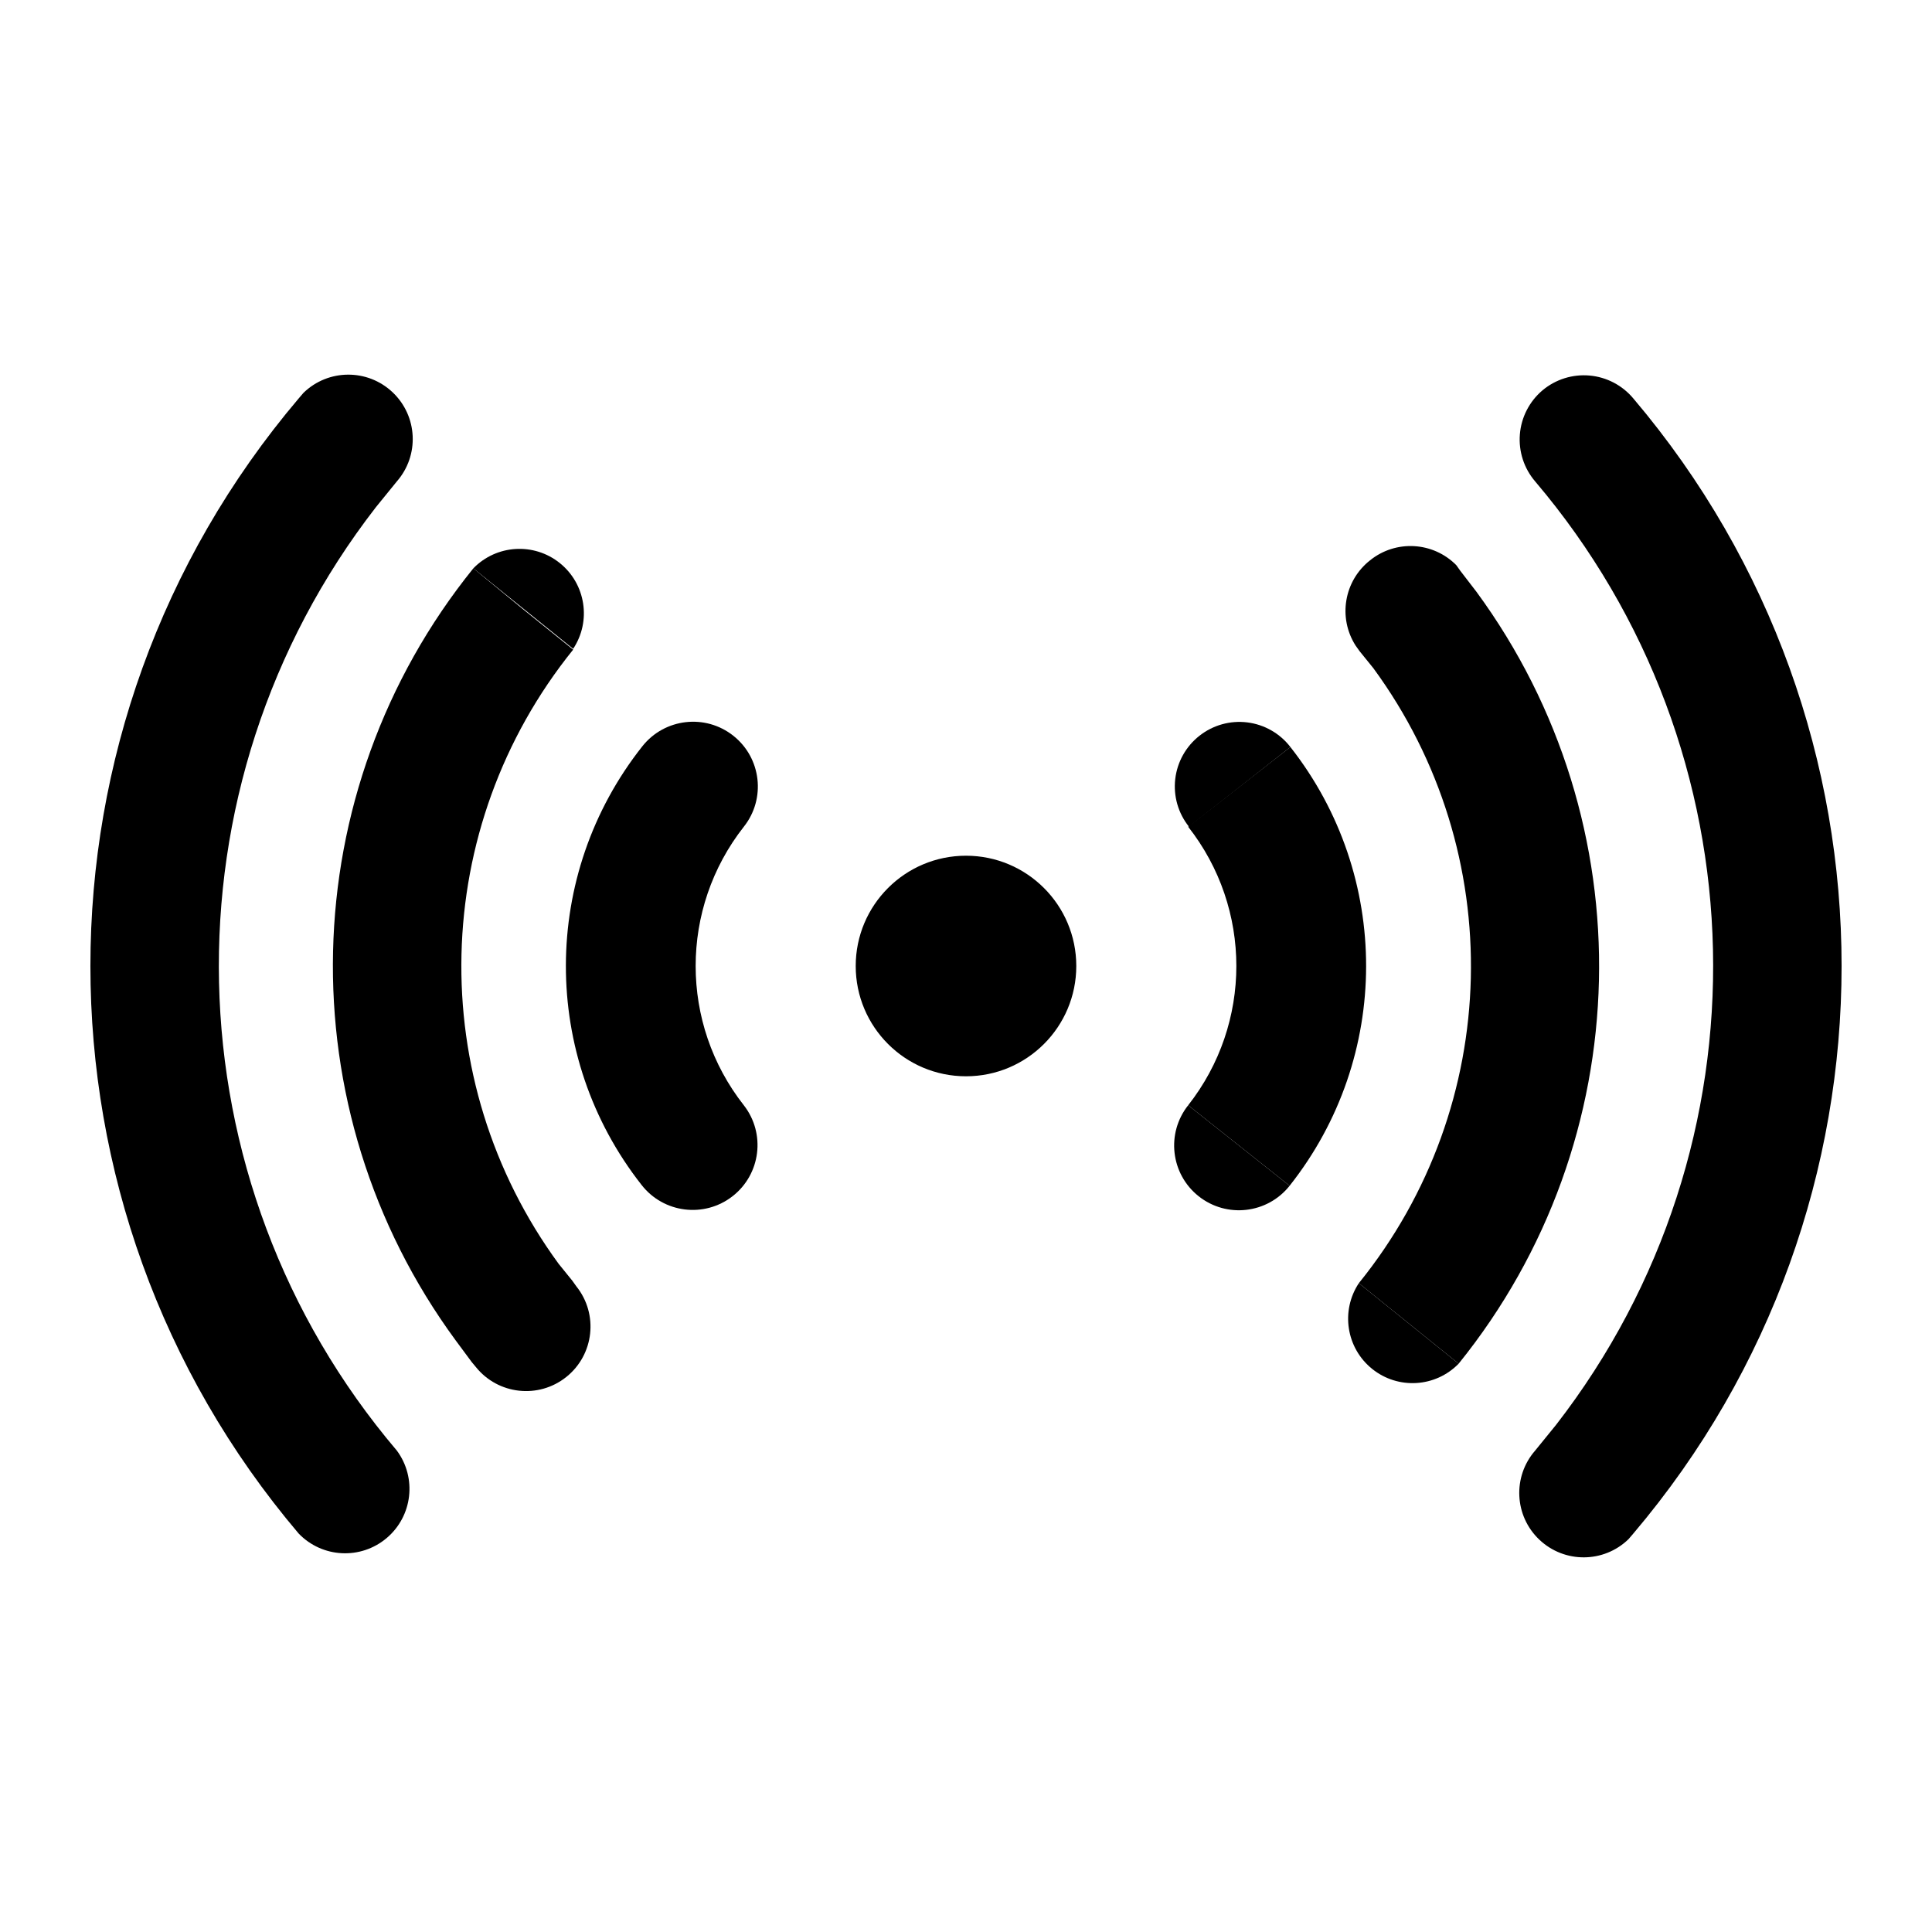
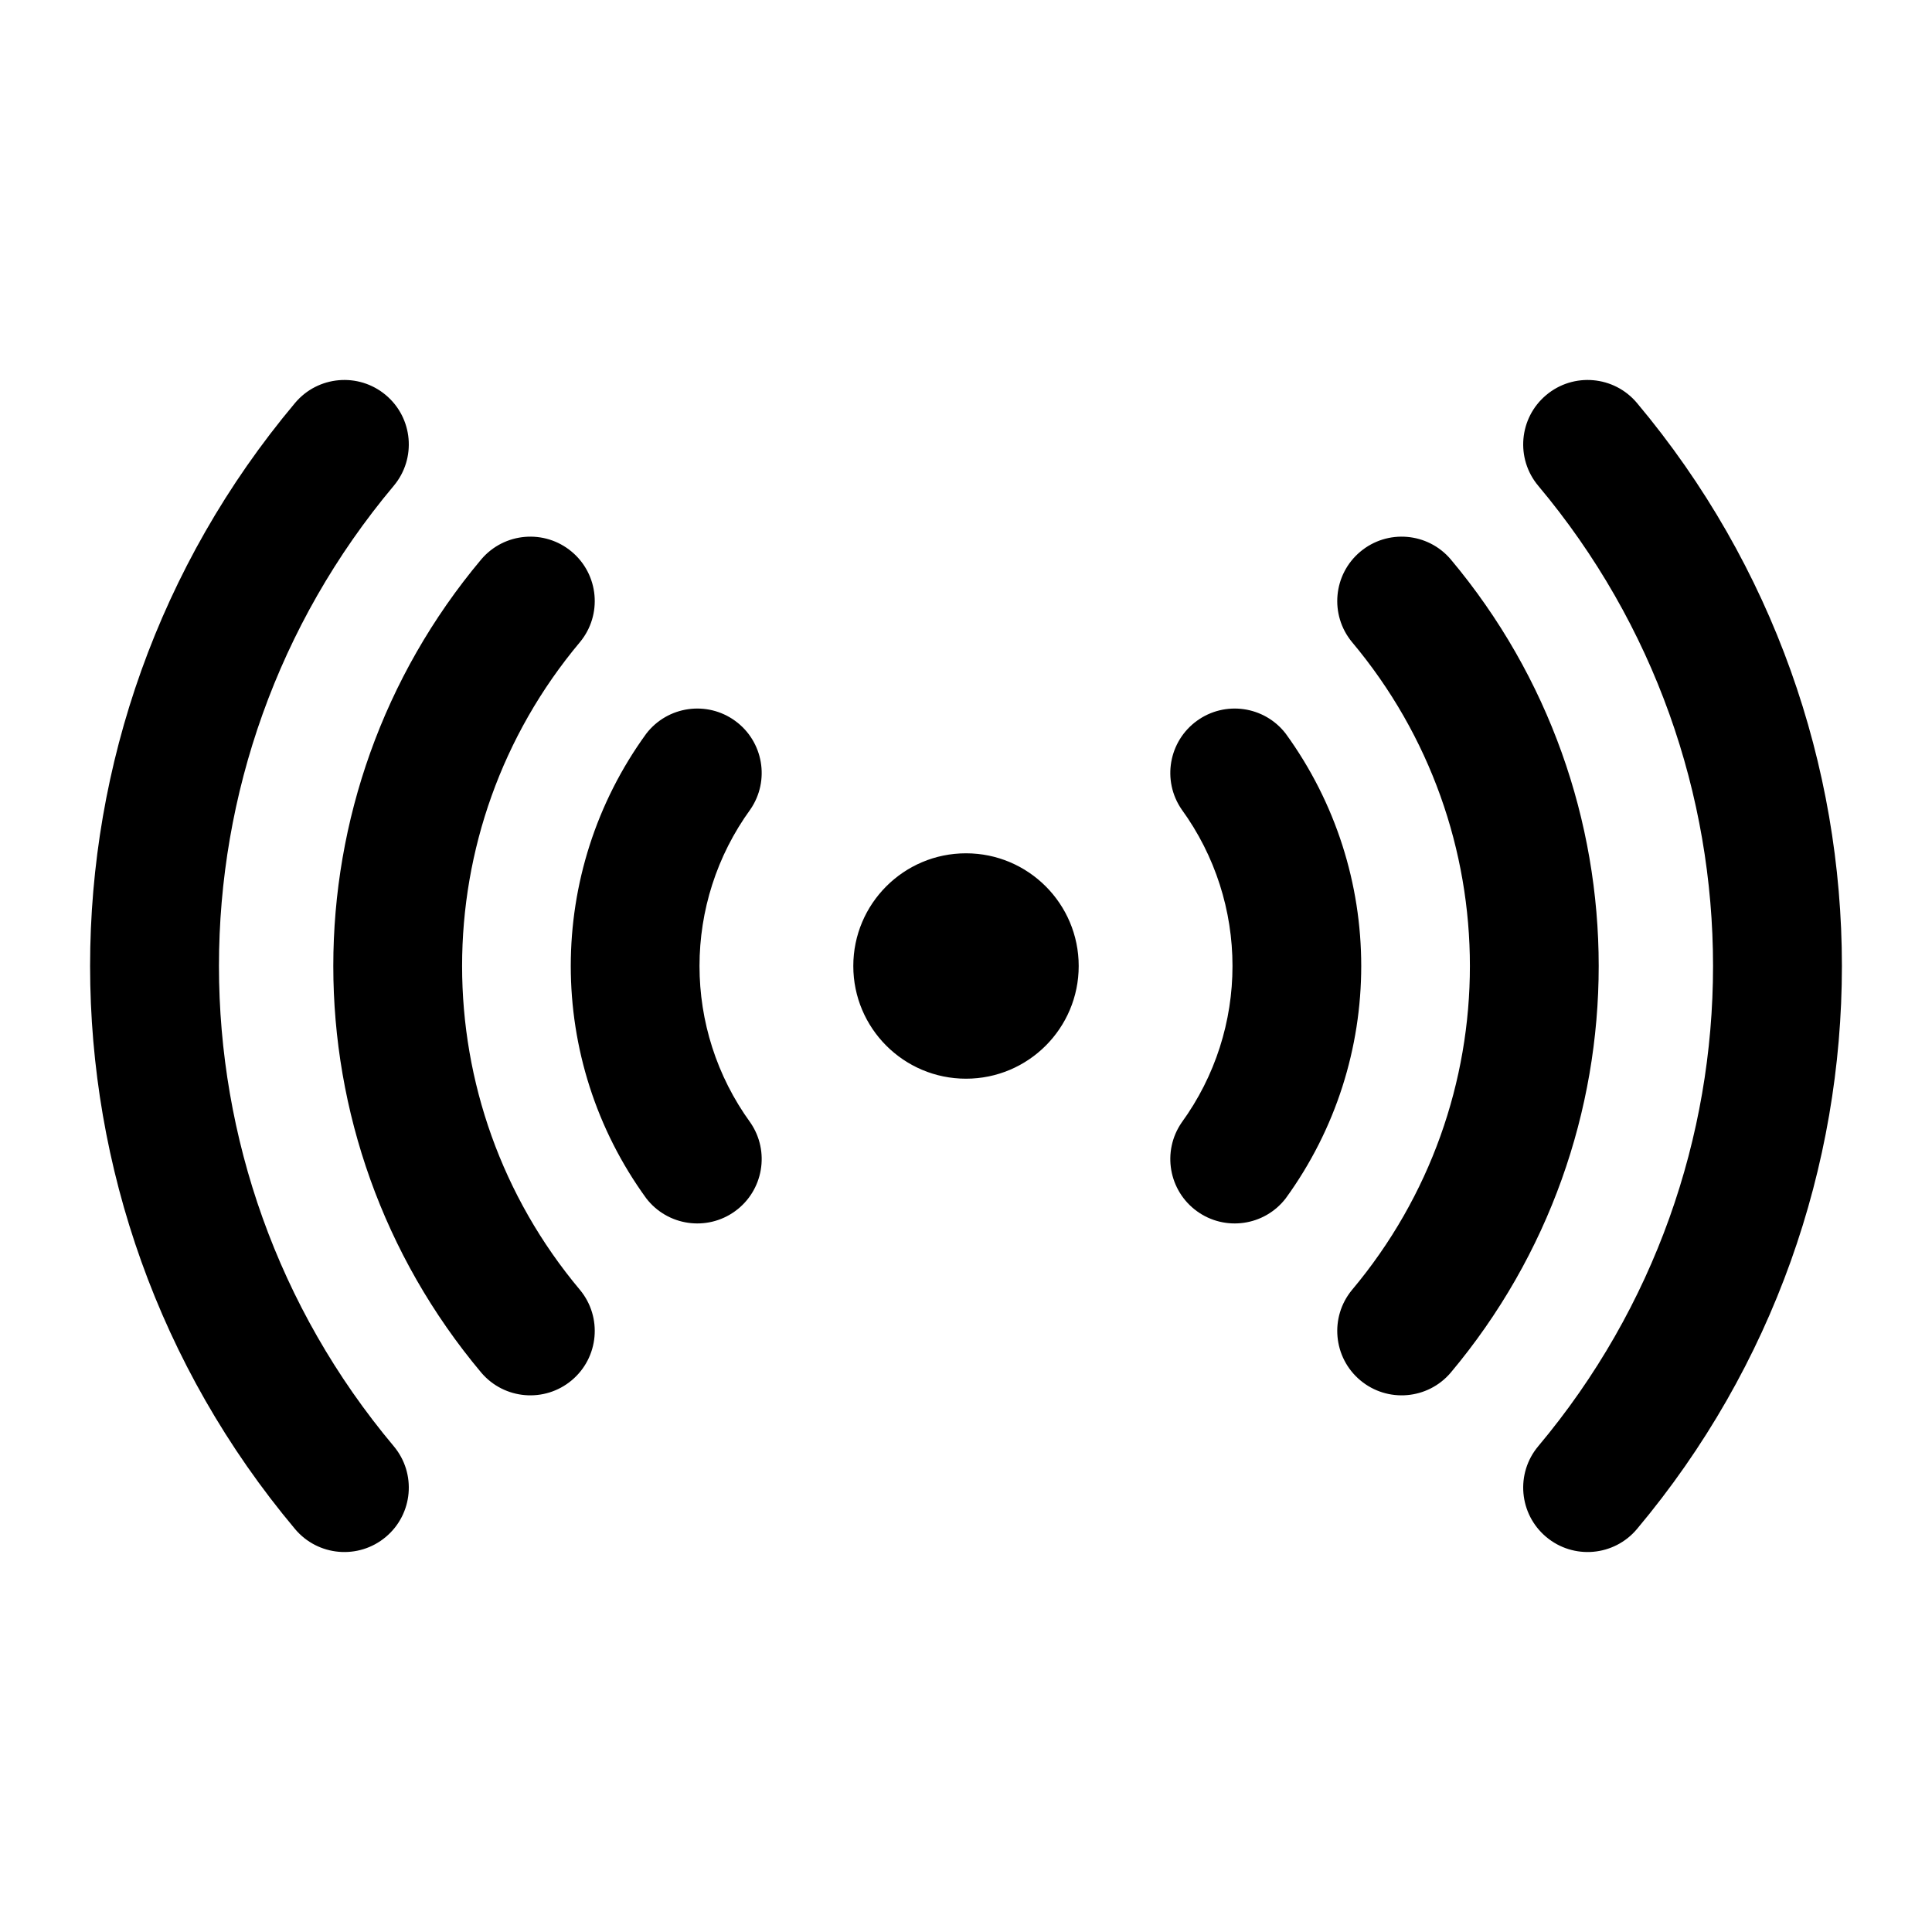
<svg xmlns="http://www.w3.org/2000/svg" viewBox="0 0 24 24" width="24" height="24">
-   <path d="M19.16 4.85a.8.8 0 0 1 1.13.1 10.9 10.9 0 0 1 0 14.1l-.06.07a.8.8 0 0 1-1.16-1.1l.26-.32a9.3 9.3 0 0 0-.26-11.72.8.8 0 0 1 .09-1.13m-15.39.03a.8.8 0 0 1 1.16 1.1l-.26.32a9.3 9.3 0 0 0 .26 11.72.8.8 0 0 1-1.22 1.03 10.9 10.9 0 0 1 0-14.1zm14.35 12.06a.8.8 0 0 1-1.24-1z" />
-   <path d="m6.5 7.57.62.5a6.26 6.26 0 0 0-.18 7.63l.17.21.05.07a.8.8 0 0 1-1.25 1l-.05-.06-.2-.27a7.86 7.86 0 0 1 .22-9.59zm10.52-.61a.8.8 0 0 1 1.07.06l.05.07.2.26a7.86 7.86 0 0 1-.22 9.59l-.62-.5-.62-.5a6.26 6.26 0 0 0 .18-7.64l-.17-.21-.05-.07a.8.8 0 0 1 .18-1.06m-1 7.77a.8.8 0 0 1-1.26-1z" />
-   <path d="M7.98 9.27a.8.8 0 0 1 1.26 1 2.8 2.8 0 0 0 0 3.46.8.8 0 1 1-1.27.99 4.4 4.4 0 0 1 .01-5.45m8.05.01a4.4 4.4 0 0 1-.01 5.45l-1.26-1a2.8 2.8 0 0 0 0-3.46zM12 10.63a1.37 1.37 0 1 1 0 2.74 1.37 1.37 0 0 1 0-2.74" />
-   <path d="M14.9 9.14a.8.8 0 0 1 1.13.14l-1.26.99a.8.8 0 0 1 .13-1.13M5.88 7.06a.8.8 0 0 1 1.24 1z" />
+   <path d="M20.335 5.006A10.88 10.88 0 0 1 20.335 18.994A.8 .8 0 0 1 19.109 17.965A9.28 9.28 0 0 0 19.109 6.035A.8 .8 0 0 1 20.335 5.006ZM3.665 18.994A10.88 10.88 0 0 1 3.665 5.006A.8 .8 0 0 1 4.891 6.035A9.28 9.28 0 0 0 4.891 17.965A.8 .8 0 0 1 3.665 18.994ZM18.021 6.948A7.86 7.86 0 0 1 18.021 17.052A.8 .8 0 0 1 16.795 16.024A6.26 6.26 0 0 0 16.795 7.976A.8 .8 0 0 1 18.021 6.948ZM5.979 17.052A7.86 7.86 0 0 1 5.979 6.948A.8 .8 0 0 1 7.205 7.976A6.26 6.26 0 0 0 7.205 16.024A.8 .8 0 0 1 5.979 17.052ZM15.972 9.114A4.91 4.91 0 0 1 15.972 14.886A.8 .8 0 0 1 14.678 13.946A3.31 3.31 0 0 0 14.678 10.054A.8 .8 0 0 1 15.972 9.114ZM8.028 14.886A4.91 4.91 0 0 1 8.028 9.114A.8 .8 0 0 1 9.322 10.054A3.31 3.31 0 0 0 9.322 13.946A.8 .8 0 0 1 8.028 14.886ZM10.6 12a1.4 1.4 0 1 0 2.8 0a1.4 1.4 0 1 0 -2.8 0Z" />
</svg>
